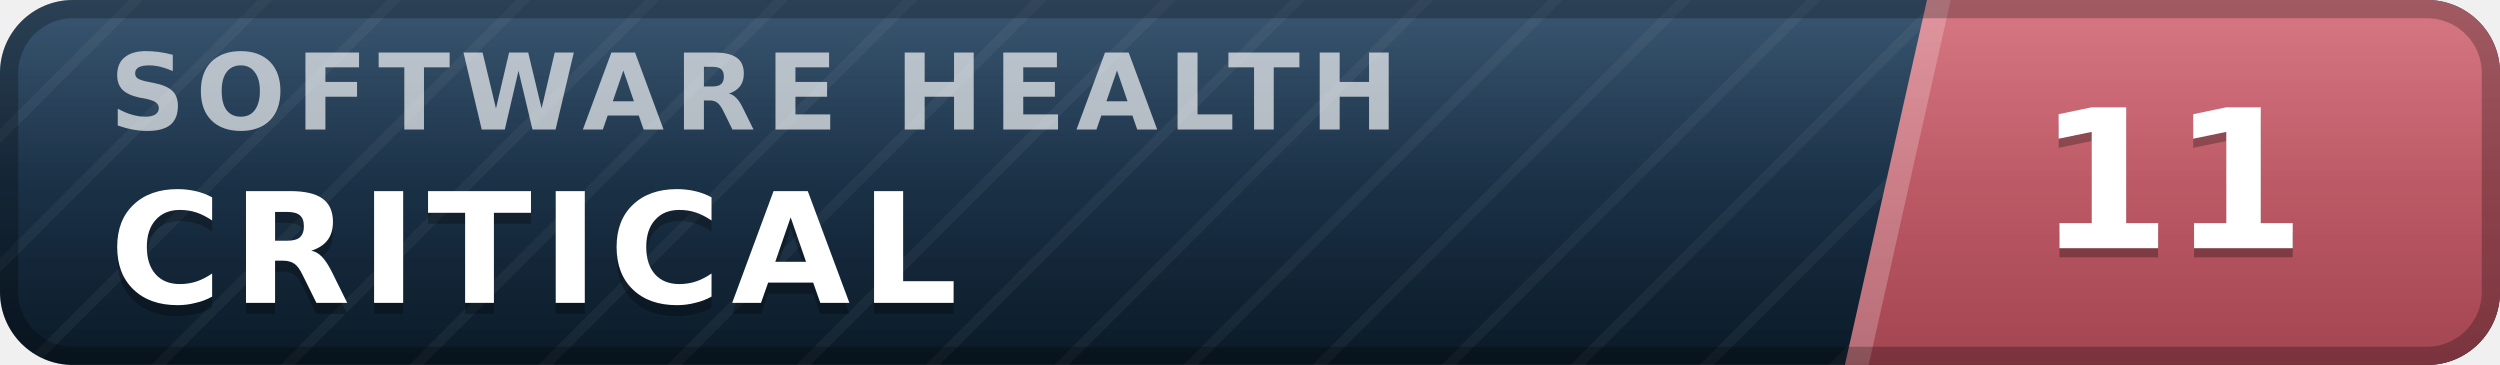
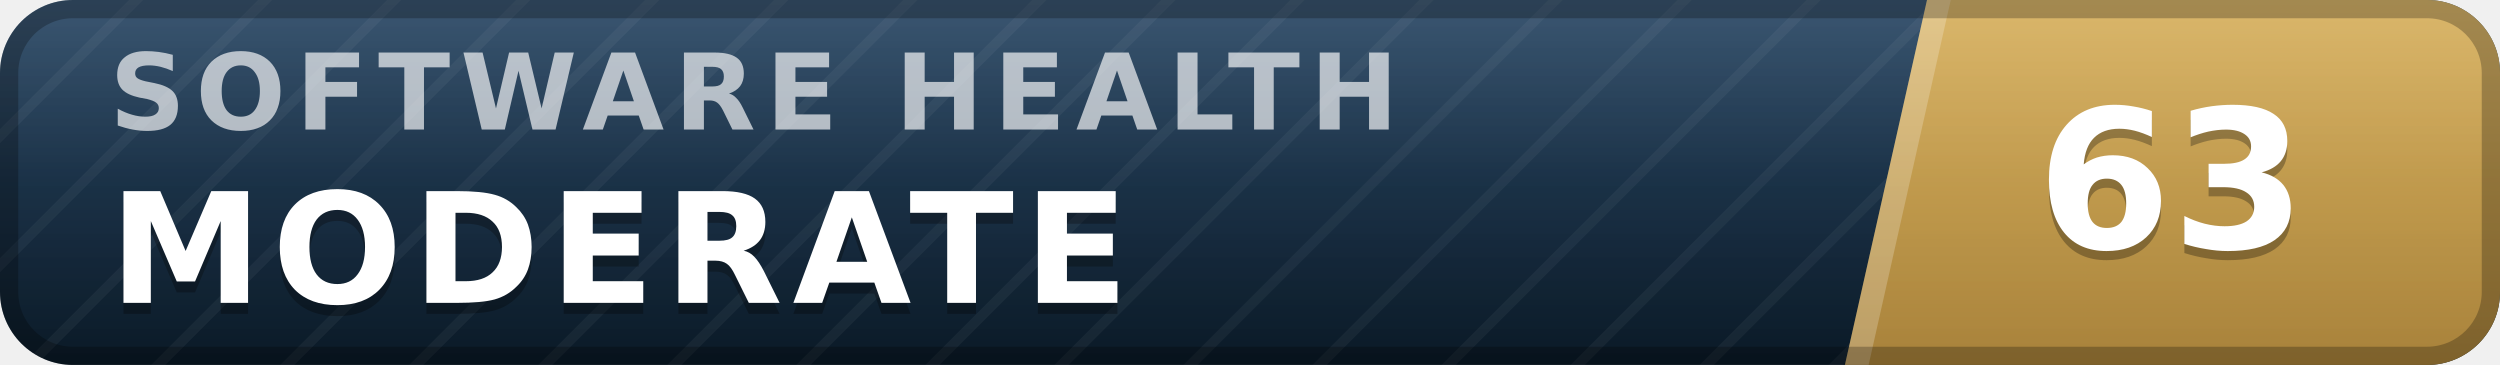
- <svg xmlns="http://www.w3.org/2000/svg" width="137" height="20" viewBox="0 0 137 20" role="img" aria-label="inspect.software software health index 11 of 100, critical" font-family="Verdana,DejaVu Sans,Geneva,sans-serif">
+ <svg xmlns="http://www.w3.org/2000/svg" width="137" height="20" viewBox="0 0 137 20" role="img" aria-label="inspect.software software health index 63 of 100, moderate" font-family="Verdana,DejaVu Sans,Geneva,sans-serif">
  <defs>
    <linearGradient id="plate" x1="0" y1="0" x2="0" y2="1">
      <stop offset="0" stop-color="#1d3d5c" />
      <stop offset="1" stop-color="#0a1926" />
    </linearGradient>
    <linearGradient id="endplate" x1="0" y1="0" x2="0" y2="1">
-       <stop offset="0" stop-color="#d16471" />
-       <stop offset="1" stop-color="#a34551" />
+       <stop offset="0" stop-color="#d5ac55" />
+       <stop offset="1" stop-color="#a8823a" />
    </linearGradient>
    <linearGradient id="gloss" x1="0" y1="0" x2="0" y2="1">
      <stop offset="0" stop-color="#fff" stop-opacity=".13" />
      <stop offset=".5" stop-color="#fff" stop-opacity=".03" />
      <stop offset="1" stop-color="#fff" stop-opacity="0" />
    </linearGradient>
    <pattern id="guilloche" width="5" height="5" patternUnits="userSpaceOnUse" patternTransform="rotate(45)">
      <line x1="0" y1="0" x2="0" y2="5" stroke="#fff" stroke-opacity=".045" stroke-width="1.1" />
    </pattern>
    <clipPath id="rounded">
      <rect width="137" height="20" rx="4" />
    </clipPath>
  </defs>
  <g clip-path="url(#rounded)">
    <rect width="137" height="20" fill="url(#plate)" />
    <rect width="137" height="20" fill="url(#guilloche)" />
    <polygon points="105.6,0 137,0 137,20 101.1,20" fill="url(#endplate)" />
    <polygon points="105.6,0 106.9,0 102.4,20 101.1,20" fill="#fff" fill-opacity=".22" />
    <text x="6.0" y="7.1" font-size="5.8" letter-spacing="0.55" fill="#fff" fill-opacity=".66" font-weight="bold" textLength="76.3" lengthAdjust="spacing">SOFTWARE HEALTH</text>
-     <text x="6.0" y="17.2" font-size="8.4" fill="#000" fill-opacity=".3" font-weight="bold" letter-spacing="0.55" textLength="50.4" lengthAdjust="spacing">CRITICAL</text>
-     <text x="6.0" y="16.6" font-size="8.4" fill="#fff" font-weight="bold" letter-spacing="0.55" textLength="50.4" lengthAdjust="spacing">CRITICAL</text>
-     <text x="119.0" y="14.1" font-size="10.6" fill="#000" fill-opacity=".3" font-weight="bold" text-anchor="middle">11</text>
-     <text x="119.0" y="13.6" font-size="10.6" fill="#fff" font-weight="bold" text-anchor="middle">11</text>
+     <text x="6.0" y="17.2" font-size="8.4" fill="#000" fill-opacity=".3" font-weight="bold" letter-spacing="0.55" textLength="59.5" lengthAdjust="spacing">MODERATE</text>
+     <text x="6.0" y="16.6" font-size="8.4" fill="#fff" font-weight="bold" letter-spacing="0.55" textLength="59.5" lengthAdjust="spacing">MODERATE</text>
+     <text x="119.0" y="14.1" font-size="10.6" fill="#000" fill-opacity=".3" font-weight="bold" text-anchor="middle">63</text>
+     <text x="119.0" y="13.6" font-size="10.6" fill="#fff" font-weight="bold" text-anchor="middle">63</text>
    <rect width="137" height="20" fill="url(#gloss)" />
  </g>
  <rect x=".5" y=".5" width="136" height="19" rx="3.5" fill="none" stroke="#000" stroke-opacity=".25" />
</svg>
